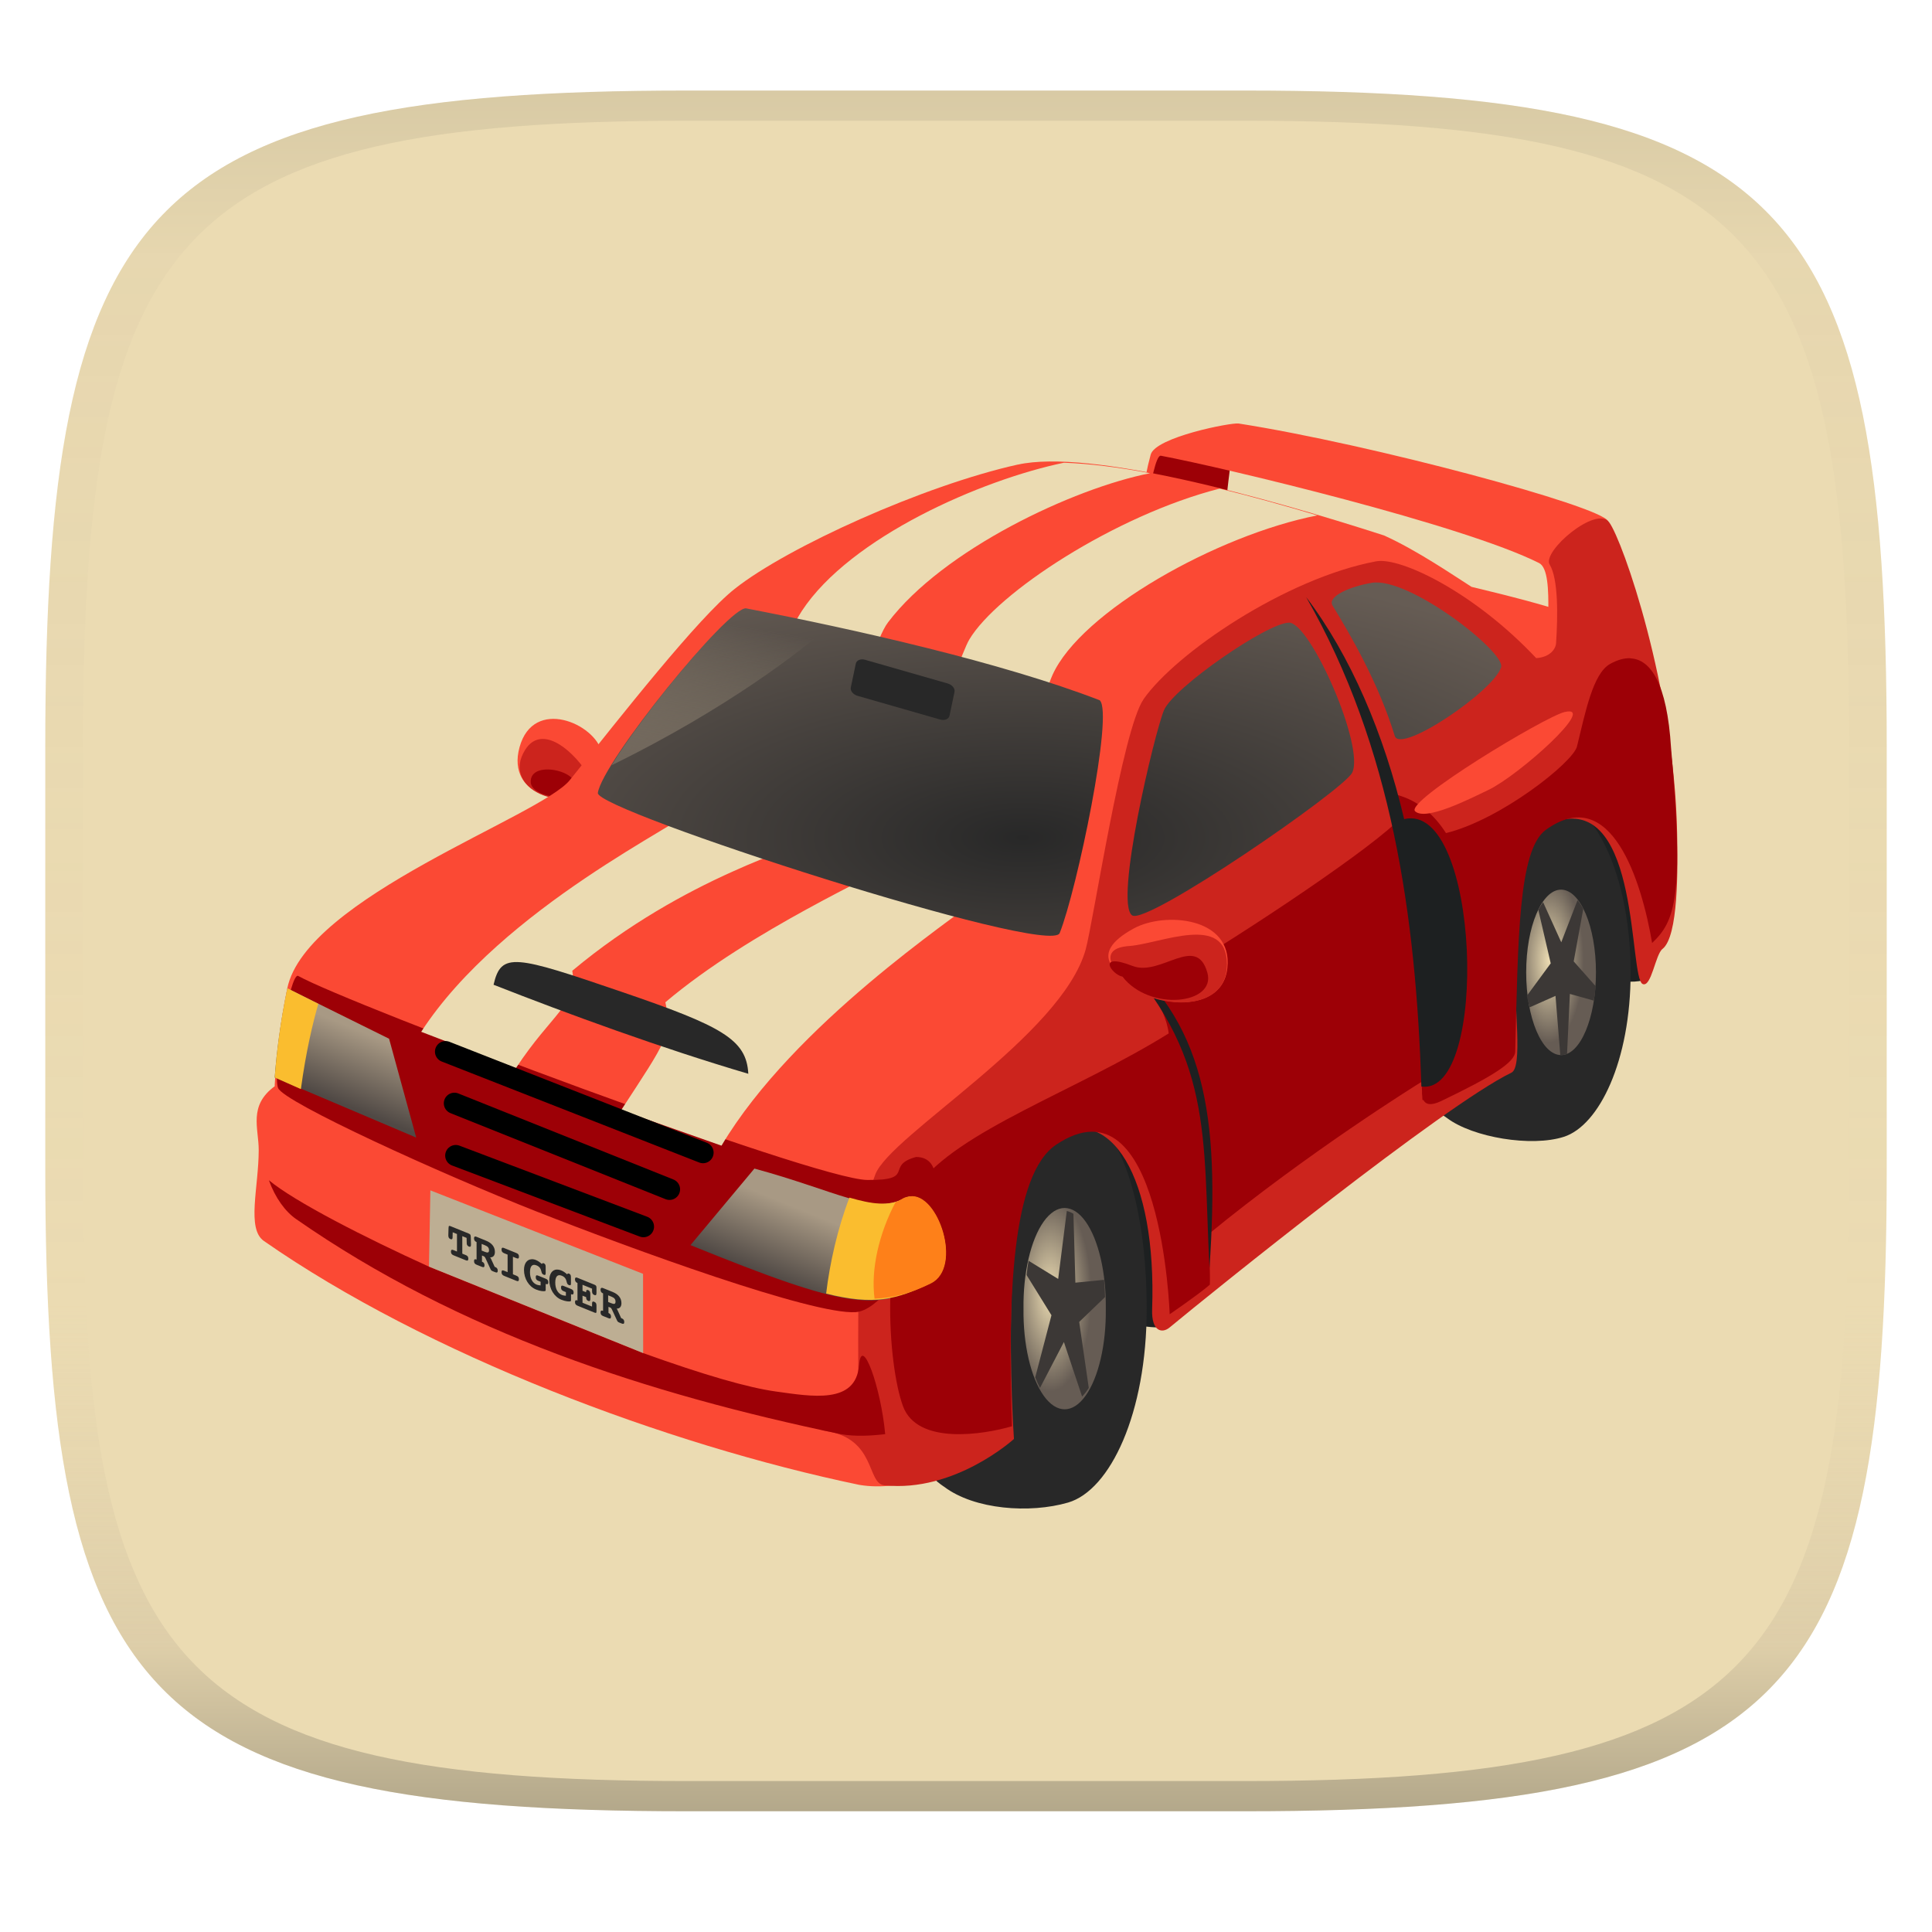
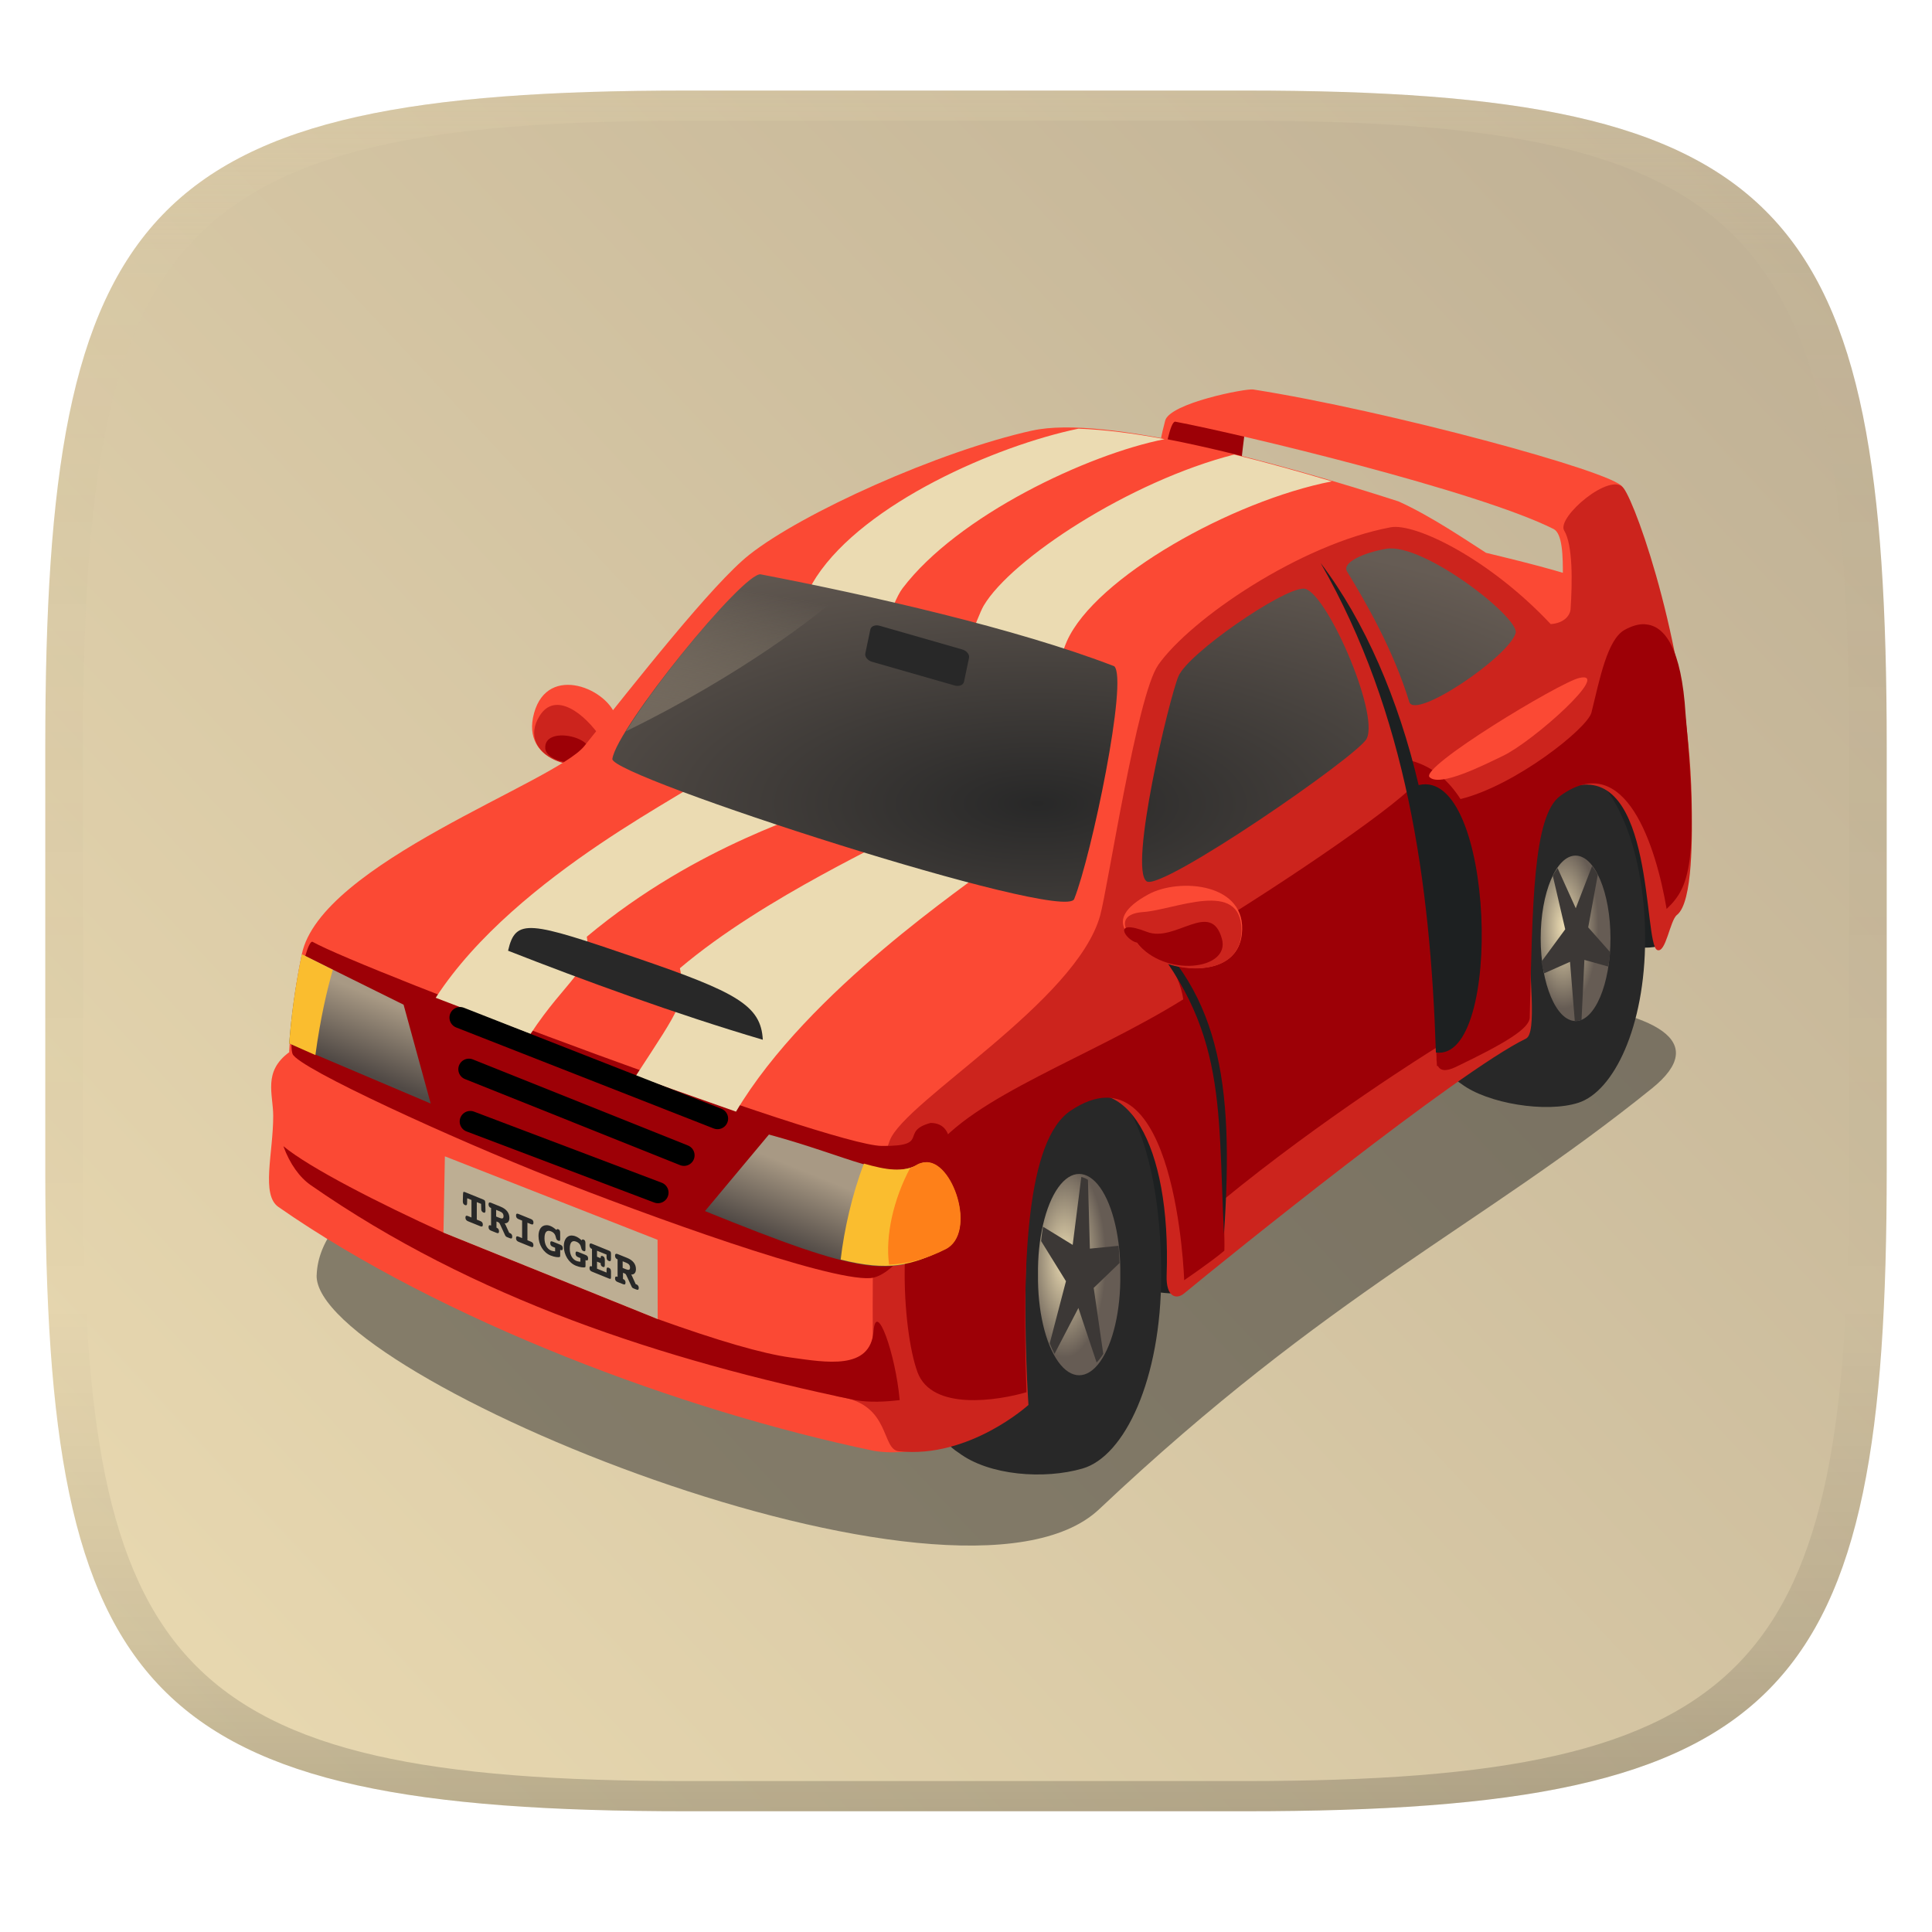
<svg xmlns="http://www.w3.org/2000/svg" width="256" height="256" version="1.1">
-   <linearGradient id="b" x1=".5" x2=".5" y2="1" gradientTransform="matrix(244,0,0,228,5.981,12)" gradientUnits="userSpaceOnUse">
-     <stop stop-color="#ebdbb2" offset="0" />
-     <stop stop-color="#ebdbb2" offset="1" />
-   </linearGradient>
  <defs>
-     <linearGradient id="linearGradient31" x1=".5" x2=".5" y2="1" gradientTransform="matrix(244,0,0,228,5.988,12)" gradientUnits="userSpaceOnUse">
-       <stop stop-color="#282828" stop-opacity=".1" offset="0" />
-       <stop stop-color="#bdae93" stop-opacity=".1" offset=".1" />
-       <stop stop-color="#d5c4a1" stop-opacity="0" offset=".702" />
-       <stop stop-color="#bdae93" stop-opacity=".302" offset=".9" />
-       <stop stop-color="#282828" stop-opacity=".3" offset="1" />
+     <linearGradient id="linearGradient31" x1=".5" x2=".5" y2="1" gradientTransform="matrix(244,0,0,228,5.986,12)" gradientUnits="userSpaceOnUse">
+       <stop stop-color="#ebdbb2" stop-opacity=".2" offset="0" />
+       <stop stop-color="#ebdbb2" stop-opacity=".05" offset=".1" />
+       <stop stop-opacity="0" offset=".704" />
+       <stop stop-opacity=".1" offset=".897" />
+       <stop stop-opacity=".2" offset="1" />
+     </linearGradient>
+     <linearGradient id="linearGradient6" x1="250" x2="6" y1="12" y2="240" gradientUnits="userSpaceOnUse">
+       <stop stop-color="#bdae93" offset="0" />
+       <stop stop-color="#ebdbb2" offset="1" />
    </linearGradient>
    <radialGradient id="radialGradient4972-7-2" cx="22.682" cy="-15.034" r="3.243" gradientTransform="matrix(.3153 0 0 .74772 18.528 46.815)" gradientUnits="userSpaceOnUse">
      <stop stop-color="#ebdbb2" offset="0" />
      <stop stop-color="#665c54" offset="1" />
    </radialGradient>
    <radialGradient id="radialGradient4974-8-9" cx="22.682" cy="-15.034" r="3.243" gradientTransform="matrix(.26725 0 0 .63377 32.006 36.803)" gradientUnits="userSpaceOnUse">
      <stop stop-color="#ebdbb2" offset="0" />
      <stop stop-color="#665c54" offset="1" />
    </radialGradient>
    <linearGradient id="linearGradient4980-6-4" x1="11.685" x2="10.783" y1="33.647" y2="35.871" gradientTransform="matrix(.77046 0 0 .77046 5.3515 5.4678)" gradientUnits="userSpaceOnUse">
      <stop stop-color="#a89984" offset="0" />
      <stop stop-color="#504945" offset="1" />
    </linearGradient>
    <radialGradient id="radialGradient4984-0-0" cx="25.501" cy="30.67" r="15.188" gradientTransform="matrix(1.1466 -4.4647e-8 1.7811e-8 .45738 -4.2391 10.208)" gradientUnits="userSpaceOnUse">
      <stop stop-color="#282828" offset="0" />
      <stop stop-color="#665c54" offset="1" />
    </radialGradient>
    <linearGradient id="linearGradient4992-6-3" x1="9.839" x2="11.039" y1="22.199" y2="15.317" gradientTransform="matrix(.76042 0 0 .76042 5.6536 6.6357)" gradientUnits="userSpaceOnUse">
      <stop stop-color="#665c54" offset="0" />
      <stop stop-color="#bdae93" stop-opacity="0" offset="1" />
    </linearGradient>
  </defs>
-   <path d="m165 12c72 0 85 15 85 87v56c0 70-13 85-85 85h-74c-72 0-85-15-85-85v-56c0-72 13-87 85-87z" fill="url(#b)" style="isolation:isolate" />
-   <path d="m91 12c-72 0-85 15-85 87v56c0 70 13 85 85 85h74c72 0 85-15 85-85v-56c0-72-13-87-85-87zm0 4h74c68 0 80 15 80 83v56c0 66-12 81-80 81h-74c-68 0-80-15-80-81v-56c0-68 12-83 80-83z" fill="url(#linearGradient31)" style="isolation:isolate" />
-   <g transform="matrix(5.3333 0 0 5.3333 2.2109 -18.261)">
+   <path d="m165 12c72 0 85 15 85 87v56c0 70-13 85-85 85h-74c-72 0-85-15-85-85v-56c0-72 13-87 85-87z" fill="url(#linearGradient6)" style="isolation:isolate" />
+   <path d="m41.954 168.97c-0.417 13.351 85.043 48.603 103.69 31.01 30.593-28.87 50.433-37.362 73.247-55.761 31.067-25.057-175.81-11.056-176.93 24.751z" fill="#282828" opacity=".5" stroke-width="4.77" />
+   <g transform="matrix(5.3333 0 0 5.3333 4.1328 -22.771)">
    <path d="m28.47 36.186c0 0.159 0.242 0.302-0.707 0.155-2.868-0.686-4.55-5.941-0.628-5.777 1.536 0 1.335 3.327 1.335 5.622z" color="#000000" fill="#1d2021" stroke-width=".76" />
    <path d="m21.635 35.716c-0.156 2.221 0.541 4.097 1.408 4.647 0.755 0.569 2.128 0.668 3.078 0.392 1.046-0.304 1.954-2.213 1.954-4.812 0-2.663-0.687-4.723-1.779-4.982-3.387-0.804-4.347 0.288-4.661 4.755z" color="#000000" fill="#282828" stroke-width=".894" />
    <path d="m27.059 35.937a1.023 2.425 0 1 1-2.045 0 1.023 2.425 0 1 1 2.045 0z" color="#000000" fill="url(#radialGradient4972-7-2)" stroke-width=".315" />
    <path d="m26.09 33.512-0.214 1.687-0.737-0.452a1.023 2.425 0 0 0-0.048 0.356l0.618 0.998-0.404 1.545a1.023 2.425 0 0 0 0.119 0.261l0.594-1.141 0.452 1.355a1.023 2.425 0 0 0 0.166-0.214l-0.238-1.64 0.642-0.618a1.023 2.425 0 0 0-0.024-0.428l-0.713 0.071-0.048-1.711a1.023 2.425 0 0 0-0.166-0.071z" color="#000000" fill="#3c3836" stroke-width=".76" />
    <path d="m40.443 27.753c-0.111 0.089-0.485 0.069-1.316 0.021-3.776-0.925-5.369-5.624-0.414-5.343 1.993 0 1.73 3.148 1.73 5.322z" color="#000000" fill="#1d2021" stroke-width=".76" />
    <path d="m34.261 27.146c0 1.891 0.541 3.59 1.276 4.056 0.64 0.482 2.098 0.726 2.905 0.465 0.871-0.282 1.656-1.876 1.656-4.078 0-2.257-0.804-4.053-1.726-4.272-3.746-0.891-3.904 1.05-4.112 3.83z" color="#000000" fill="#282828" stroke-width=".76" />
    <path d="m39.237 27.582a0.867 2.055 0 1 1-1.734 0 0.867 2.055 0 1 1 1.734 0z" color="#000000" fill="url(#radialGradient4974-8-9)" stroke-width=".76" />
    <path d="m38.779 25.789-0.404 1.046-0.452-0.998a0.867 2.055 0 0 0-0.119 0.19l0.309 1.331-0.594 0.808a0.867 2.055 0 0 0 0.071 0.285l0.642-0.285 0.119 1.473a0.867 2.055 0 0 0 0.143-0.024h0.024l0.071-1.497 0.594 0.166a0.867 2.055 0 0 0 0.048-0.356l-0.547-0.618 0.238-1.307a0.867 2.055 0 0 0-0.143-0.214z" color="#000000" fill="#3c3836" stroke-width=".76" />
    <path d="m28.469 14.565c-0.381 0.175-0.326 1.821-0.326 1.821s1.945 0.62 1.919-0.408c-0.026-1.028 0.743-2.488-1.593-1.413z" fill="#9d0006" stroke-width=".76" />
    <path d="m37.824 17.413c-1.886-0.949-7.79-2.362-9.394-2.666-0.14-0.027-0.247 0.794-0.327 0.9-0.123 0.164-0.133-0.165 0.071-0.928 0.116-0.434 2.003-0.802 2.186-0.773 3.324 0.521 8.968 2.047 9.173 2.42 0.173 0.315-0.938 3.322-1.391 3.293-0.253-0.016 0.122-2.025-0.319-2.247z" fill="#fb4934" stroke-width=".76" />
    <path d="m14.291 23c-0.572 0.531-2.145 0.238-1.797-1.014 0.347-1.252 1.873-0.586 2.042 0.124-0.114 0.479-0.22 0.502-0.245 0.89z" fill="#fb4934" stroke-width=".76" />
    <path d="m14.291 23c-0.614 0.658-2.283 0.049-1.657-0.948 0.383-0.61 1.106-0.08 1.541 0.577-0.114 0.479 0.142-0.016 0.116 0.372z" fill="#cc241d" stroke-width=".76" />
    <path d="m13.839 22.994c-0.209 0.397-1.047 0.19-1.067-0.131-0.036-0.583 1.279-0.271 1.067 0.131z" fill="#9d0006" stroke-width=".76" />
    <path d="m24.873 14.966c-2.33 0.517-5.718 2.046-7.034 3.088-0.907 0.717-2.814 3.148-4.096 4.751-0.719 0.899-6.556 2.915-7.02 5.175-0.194 0.946-0.272 1.732-0.313 2.408-4.533e-4 0.008 0.006 0.02 0 0.024-0.658 0.484-0.397 1.043-0.397 1.582 0 0.931-0.307 1.959 0.129 2.262 4.057 2.826 10.003 5.061 14.791 6.059 1.067 0.181 2.417-0.316 3.664-1.182 0.158-0.109-0.448-6.893 1.147-7.854 2.64-1.592 2.723 3.981 3.403 3.418 1.054-0.873 6.32-5.12 6.854-5.44 0.534-0.321 0.469-5.29 1.782-6.166 1.924-1.283 2.678 1.708 2.431 3.568 0.984-0.753 1.034-1.44 0.94-2.651-0.1-1.297-0.148-2.46-0.592-4.122-0.239-0.895-2.957-1.525-4.417-1.882-0.435-0.275-1.353-0.908-2.174-1.277-2.97-0.959-7.312-2.156-9.097-1.76z" color="#000000" fill="#fb4934" stroke-width=".76" />
    <path d="m27.998 20.796c-0.525 0.748-1.249 5.528-1.439 6.217-0.591 2.141-4.855 4.614-5.227 5.591-0.543 1.428-0.398 4.303-0.428 5.004-0.025 0.597-1.413 1.277-0.81 1.367 1.264 0.189 1.019 1.303 1.462 1.351 1.752 0.188 3.221-1.151 3.221-1.151s-0.468-6.716 0.902-7.508c1.51-0.872 2.646 1.006 2.531 4.288-0.019 0.549 0.246 0.606 0.433 0.451 1.054-0.873 6.822-5.525 8.494-6.332 0.561-0.271-0.797-5.702 1.158-6.259 2.043-0.582 1.756 3.91 2.103 4.057 0.215 0.092 0.316-0.735 0.491-0.871 0.398-0.309 0.383-1.991 0.364-2.892-0.076-3.613-1.349-7.25-1.688-7.709-0.319-0.431-1.675 0.725-1.478 1.051 0.216 0.357 0.204 1.268 0.159 1.952-0.009 0.143-0.147 0.349-0.494 0.372-1.543-1.642-3.378-2.517-3.976-2.405-2.247 0.421-4.971 2.274-5.78 3.426z" color="#000000" fill="#cc241d" stroke-width=".76" />
    <path d="m22.344 32.169c-0.785 0.214 0.019 0.584-1.214 0.571-1.318-0.014-12.851-4.355-14.136-5.069-0.197-0.11-0.643 2.427-0.5 2.784 0.143 0.357 4.069 2.142 6.426 3.07 2.356 0.928 6.854 2.57 7.925 2.499 1.071-0.071 2.856-3.855 1.499-3.855z" fill="#9d0006" stroke-width=".76" />
    <path d="m10.909 32.134 4.663 1.766" fill="#282828" stroke="#000" stroke-linecap="round" stroke-width=".526px" />
    <path d="m10.875 30.835 5.344 2.138" fill="#282828" stroke="#000" stroke-linecap="round" stroke-width=".526px" />
    <path d="m6.724 27.979c-0.177 0.861-0.266 1.579-0.313 2.215l3.515 1.493-0.674-2.456-2.528-1.252zm11.605 4.478-1.589 1.902c3.963 1.607 4.571 1.634 5.971 0.939 0.85-0.422 0.08-2.499-0.674-2.095-0.755 0.404-1.663-0.189-3.708-0.746z" fill="url(#linearGradient4980-6-4)" stroke-width=".76" />
    <path d="m26.018 14.92c-2.048 0.425-5.304 1.846-6.511 3.683-0.34 0.518-2.499 4.609-2.685 4.919-0.186 0.31-4.761 2.439-6.772 5.537l2.353 0.903c0.902-1.373 1.543-1.586 1.401-2.42 2.812-2.349 5.694-3.067 5.942-3.284 0.496-0.434 1.34-4.63 1.901-5.37 1.371-1.809 4.604-3.332 6.511-3.707-0.793-0.15-1.515-0.238-2.139-0.261zm3.873 0.642c-2.599 0.663-5.54 2.595-6.226 3.755-0.315 0.533-1.881 5.322-2.067 5.632-0.093 0.155-3.351 1.57-5.481 3.376 0.17 0.804 0.033 0.942-1.101 2.684l2.495 0.879c1.803-3.032 5.825-5.673 6.321-6.107 0.496-0.434 1.522-4.736 1.901-5.584 0.705-1.58 4.103-3.485 6.582-3.968-0.794-0.236-1.604-0.463-2.424-0.665z" color="#000000" fill="#ebdbb2" stroke-width=".76" />
    <path d="m33.665 17.905c-0.527 0.087-1.112 0.335-0.972 0.565 0.448 0.733 1.143 1.925 1.545 3.238 0.14 0.458 2.474-1.123 2.643-1.71 0.107-0.373-2.286-2.248-3.216-2.094zm-15.537 0.634c-0.423-0.082-3.585 3.825-3.689 4.586-0.06 0.437 11.233 4.084 11.474 3.481 0.428-1.069 1.346-5.464 0.995-5.784-2.431-0.939-6.084-1.763-8.78-2.282zm13.482 0.355c-0.534 0-2.865 1.609-3.105 2.174-0.235 0.554-1.241 4.793-0.791 5.099 0.366 0.249 5.252-3.117 5.466-3.545 0.321-0.641-1.036-3.729-1.57-3.729z" fill="url(#radialGradient4984-0-0)" stroke-width=".76" />
    <path d="m6.266 32.747c0.159 0.441 0.408 0.778 0.674 0.963 4.057 2.826 8.743 4.347 13.531 5.345 0.366 0.063 0.743 0.042 1.107 0-0.106-1.165-0.585-2.499-0.65-1.71-0.08 0.975-1.176 0.774-2.071 0.65-0.681-0.094-1.779-0.41-3.295-0.955l-5.322-2.148c-1.573-0.714-3.331-1.61-3.975-2.146z" color="#000000" fill="#9d0006" stroke-width=".76" />
    <path d="m10.278 32.998-0.035 1.895 5.322 2.148-0.003-1.969-5.283-2.073z" fill="#bdae93" stroke-width=".76" />
    <path d="m10.655 29.552 6.397 2.509" fill="#282828" stroke="#000" stroke-linecap="round" stroke-width=".526px" />
    <path d="m40.095 19.778c-0.164-0.008-0.336 0.046-0.508 0.142-0.426 0.238-0.612 1.196-0.822 2.051-0.096 0.391-1.895 1.819-3.254 2.151-0.297-0.465-0.695-0.808-1.217-0.95 0.047 0.266 0.09 0.561 0.131 0.874-0.067-0.044-0.127-0.097-0.18-0.162-0.899 0.839-4.112 2.975-6.088 4.107 0.244 0.373 0.424 0.77 0.465 1.108-2.301 1.434-5.237 2.41-6.246 3.798-0.932 1.282-0.743 4.411-0.356 5.463 0.359 0.976 2.01 0.703 2.708 0.499-0.109-3.218-0.006-6.261 1.1-6.997 2.622-1.748 2.818 4.214 2.818 4.214s0.707-0.482 0.998-0.734c0.011-0.234-0.018-0.999-0.031-1.257 2.475-2.03 5.132-3.685 5.29-3.782 0.004 0.076 8e-3 0.153 0.012 0.227-0.002 0.044-2.58e-4 0.088 0.006 0.13 0.002 0.03 0.003 0.063 0.005 0.093 0.008 0.002 0.016 0.003 0.025 0.004 0.055 0.103 0.179 0.147 0.441 0.022 1.262-0.605 1.832-0.96 1.839-1.23 0.072-2.787 0.075-5.011 0.76-5.507 1.628-1.179 2.382 1.286 2.641 2.81 0.571-0.539 0.799-1.14 0.471-4.839-0.101-1.635-0.517-2.209-1.009-2.232z" fill="#9d0006" stroke-width=".76" />
    <path d="m6.724 27.979c-0.177 0.861-0.266 1.579-0.313 2.215l0.65 0.289c0.125-0.931 0.297-1.647 0.433-2.119l-0.77-0.386zm15.457 5.176c-0.047 0.007-0.097 0.023-0.144 0.048-0.372 0.199-0.783 0.138-1.348-0.024-0.29 0.753-0.489 1.629-0.578 2.384 1.179 0.295 1.755 0.155 2.6-0.265 0.797-0.396 0.173-2.246-0.53-2.143z" fill="#fabd2f" stroke-width=".76" />
    <path d="m32.037 18.259c2.139 3.736 2.724 7.929 2.863 12.159 1.691 0.246 1.459-7.094-0.429-6.643-0.5-2.128-1.334-4.067-2.434-5.516z" fill="#1d2021" stroke-width=".76" />
    <path d="m27.245 26.98c2.498 2.664 2.221 4.62 2.39 7.948 0.257-3.802-0.097-6.143-2.39-7.948z" fill="#1d2021" stroke-width=".76" />
    <path d="m27.472 27.688c0.423 0.705 2.466 1.057 2.607-0.211 0.141-1.268-1.55-1.409-2.325-0.986-1.232 0.672-0.282 1.127-0.282 1.198z" fill="#fb4934" stroke-width=".76" />
    <path d="m27.472 27.688c0.355 0.722 2.605 1.093 2.597-0.313-0.007-1.276-1.66-0.501-2.432-0.447-0.794 0.056-0.369 0.622-0.165 0.76z" fill="#cc241d" stroke-width=".76" />
    <path d="m27.472 27.688c0.678 0.875 2.329 0.686 2.111-0.095-0.274-0.982-1.157 0.103-1.859-0.17-0.906-0.352-0.525 0.211-0.253 0.265z" fill="#9d0006" stroke-width=".76" />
    <rect transform="matrix(.96122 .27577 -.20533 .97869 0 0)" x="24.557" y="13.27" width="2.551" height=".915" rx=".208" ry=".155" color="#000000" fill="#282828" stroke-width=".76" />
-     <path d="m10.75 33.881c-0.018 8.27e-4 -0.019 0.02-0.021 0.059l-0.005 0.173v0.005c0 0.047 0.016 0.076 0.055 0.092 0.032 0.013 0.051-0.002 0.051-0.039v-0.014l0.003-0.117 0.106 0.043v0.435l-0.085-0.035c-0.043-0.017-0.065-0.011-0.065 0.038 0 0.045 0.021 0.073 0.065 0.091l0.303 0.123c0.044 0.018 0.064 0.007 0.064-0.039 0-0.049-0.021-0.073-0.064-0.09l-0.086-0.035v-0.435l0.107 0.043 0.003 0.119c0 0.014 0.001 0.022 0.001 0.026 0 0.024 0.02 0.057 0.051 0.07 0.04 0.016 0.054-7.15e-4 0.054-0.047v-0.005l-0.005-0.177c-0.002-0.059-4e-3 -0.074-0.057-0.096l-0.439-0.178c-0.017-0.007-0.029-0.01-0.037-0.01zm0.643 0.264c-0.02-1.1e-5 -0.03 0.014-0.03 0.047 0 0.042 0.02 0.072 0.055 0.087l0.008 0.004v0.435l-0.008-0.003c-0.036-0.014-0.055-9.08e-4 -0.055 0.041 0 0.048 0.021 0.073 0.064 0.09l0.132 0.053c0.043 0.017 0.064 0.01 0.064-0.039 0-0.042-0.019-0.071-0.055-0.086l-0.008-0.003v-0.154l0.048 0.02c0.014 0.006 0.026 0.02 0.036 0.041v-0.001l0.125 0.271c0.013 0.028 0.021 0.044 0.055 0.058l0.063 0.025c0.043 0.017 0.065 0.011 0.065-0.038 0-0.043-0.02-0.073-0.06-0.089-0.004-0.002-0.01-0.004-0.016-0.005l-0.084-0.184c-0.008-0.018-0.015-0.036-0.03-0.051 0.077 3.34e-4 0.119-0.048 0.119-0.136 0-0.123-0.073-0.22-0.219-0.279l-0.235-0.096c-0.013-0.005-0.025-0.008-0.034-0.008zm0.159 0.184 0.086 0.035c0.067 0.027 0.097 0.062 0.097 0.122 0 0.065-0.036 0.068-0.114 0.036l-0.069-0.028zm0.52 0.094c-0.017 0.002-0.026 0.015-0.026 0.046 0 0.049 0.022 0.073 0.065 0.091l0.086 0.035v0.435l-0.086-0.035c-0.043-0.017-0.065-0.012-0.065 0.037s0.022 0.073 0.065 0.091l0.303 0.123c0.044 0.018 0.064 0.007 0.064-0.039 0-0.049-0.021-0.072-0.064-0.089l-0.085-0.035v-0.435l0.085 0.035c0.043 0.017 0.065 0.011 0.065-0.038 0-0.05-0.022-0.072-0.065-0.09l-0.303-0.123c-0.016-0.006-0.029-0.01-0.039-0.009zm0.722 0.287c-0.116 0.003-0.19 0.106-0.19 0.266 0 0.215 0.12 0.413 0.3 0.486 0.106 0.043 0.192 0.047 0.221 0.039 0.017-0.005 0.018-0.012 0.018-0.033v-0.146l0.008 0.003c0.037 0.015 0.057 3.5e-4 0.057-0.042 0-0.05-0.022-0.072-0.065-0.09l-0.184-0.075c-0.043-0.017-0.063-0.011-0.063 0.038 0 0.049 0.021 0.073 0.063 0.09l0.058 0.023v0.091c-0.039-0.003-0.071-0.009-0.097-0.019-0.105-0.042-0.167-0.153-0.167-0.308s0.059-0.213 0.162-0.171c0.075 0.031 0.106 0.079 0.122 0.154 0.009 0.041 0.022 0.064 0.053 0.077 0.043 0.017 0.053 0.004 0.053-0.046l-0.001-0.152c0-0.05-0.015-0.071-0.047-0.085-0.023-0.009-0.035-0.003-0.047 0.018-0.05-0.045-0.097-0.078-0.146-0.098-0.038-0.016-0.074-0.022-0.106-0.021zm0.629 0.255c-0.116 0.003-0.19 0.106-0.19 0.265 0 0.215 0.12 0.413 0.3 0.486 0.106 0.043 0.192 0.047 0.221 0.04 0.017-0.005 0.018-0.012 0.018-0.033v-0.146l0.008 0.003c0.037 0.015 0.057 3.49e-4 0.057-0.042 0-0.05-0.022-0.072-0.065-0.09l-0.184-0.075c-0.043-0.017-0.064-0.01-0.064 0.039 0 0.049 0.021 0.073 0.064 0.091l0.057 0.023v0.091c-0.039-0.003-0.071-0.009-0.097-0.019-0.105-0.042-0.167-0.153-0.167-0.308 0-0.155 0.059-0.213 0.162-0.171 0.075 0.031 0.106 0.079 0.122 0.154 0.009 0.041 0.022 0.064 0.053 0.077 0.043 0.017 0.053 0.004 0.053-0.046l-0.001-0.152c0-0.05-0.015-0.072-0.047-0.085-0.023-0.009-0.035-0.003-0.047 0.018-0.05-0.045-0.097-0.078-0.146-0.097-0.038-0.016-0.074-0.022-0.106-0.021zm0.478 0.198c-0.02 4.02e-4 -0.03 0.015-0.03 0.047 0 0.042 0.02 0.072 0.055 0.087l0.007 0.003v0.435l-0.008-0.003c-0.034-0.014-0.054 8.46e-4 -0.054 0.042 0 0.048 0.021 0.073 0.063 0.09l0.418 0.17c0.043 0.017 0.053 0.011 0.053-0.031v-0.141c0-0.049-0.013-0.078-0.055-0.095-0.041-0.017-0.055 1.92e-4 -0.055 0.05v0.069l-0.237-0.096v-0.175l0.09 0.036v0.011c0 0.042 0.018 0.069 0.052 0.083 0.039 0.016 0.052-0.003 0.052-0.052v-0.121c0-0.049-0.015-0.079-0.053-0.095-0.034-0.014-0.052 3.21e-4 -0.052 0.045v0.007l-0.089-0.036v-0.149l0.237 0.096v0.061c0 0.049 0.013 0.08 0.055 0.097 0.041 0.017 0.055-0.002 0.055-0.052v-0.13c0-0.042-0.011-0.058-0.053-0.075l-0.418-0.17c-0.013-0.005-0.024-8e-3 -0.033-0.008zm0.635 0.258c-0.02-1e-5 -0.03 0.014-0.03 0.047 0 0.042 0.02 0.073 0.055 0.087l0.008 0.003v0.435l-0.008-0.003c-0.036-0.014-0.055-0.001-0.055 0.041 0 0.048 0.021 0.073 0.064 0.09l0.132 0.053c0.043 0.017 0.064 0.01 0.064-0.039 0-0.042-0.019-0.071-0.055-0.086l-0.008-0.003v-0.154l0.048 0.019c0.014 0.006 0.026 0.02 0.035 0.041l0.126 0.271c0.013 0.028 0.021 0.044 0.055 0.058l0.063 0.025c0.043 0.017 0.065 0.011 0.065-0.038 0-0.043-0.02-0.073-0.06-0.089-0.004-0.002-0.01-0.004-0.016-0.005l-0.084-0.185c-0.008-0.018-0.015-0.036-0.029-0.052 0.077 3.32e-4 0.119-0.048 0.119-0.136 0-0.123-0.073-0.22-0.219-0.279l-0.235-0.095c-0.013-0.005-0.025-0.008-0.034-0.008zm0.159 0.185 0.086 0.035c0.067 0.027 0.097 0.062 0.097 0.122 0 0.065-0.036 0.068-0.114 0.036l-0.069-0.028z" fill="#282828" stroke-width=".76" />
+     <path d="m10.75 33.881c-0.018 8.27e-4 -0.019 0.02-0.021 0.059l-0.005 0.173v0.005c0 0.047 0.016 0.076 0.055 0.092 0.032 0.013 0.051-0.002 0.051-0.039v-0.014l0.003-0.117 0.106 0.043v0.435l-0.085-0.035c-0.043-0.017-0.065-0.011-0.065 0.038 0 0.045 0.021 0.073 0.065 0.091l0.303 0.123c0.044 0.018 0.064 0.007 0.064-0.039 0-0.049-0.021-0.073-0.064-0.09l-0.086-0.035v-0.435l0.107 0.043 0.003 0.119c0 0.014 0.001 0.022 0.001 0.026 0 0.024 0.02 0.057 0.051 0.07 0.04 0.016 0.054-7.15e-4 0.054-0.047v-0.005l-0.005-0.177c-0.002-0.059-4e-3 -0.074-0.057-0.096l-0.439-0.178c-0.017-0.007-0.029-0.01-0.037-0.01zm0.643 0.264c-0.02-1.1e-5 -0.03 0.014-0.03 0.047 0 0.042 0.02 0.072 0.055 0.087l0.008 0.004v0.435l-0.008-0.003c-0.036-0.014-0.055-9.08e-4 -0.055 0.041 0 0.048 0.021 0.073 0.064 0.09l0.132 0.053c0.043 0.017 0.064 0.01 0.064-0.039 0-0.042-0.019-0.071-0.055-0.086l-0.008-0.003v-0.154l0.048 0.02c0.014 0.006 0.026 0.02 0.036 0.041v-0.001l0.125 0.271c0.013 0.028 0.021 0.044 0.055 0.058l0.063 0.025c0.043 0.017 0.065 0.011 0.065-0.038 0-0.043-0.02-0.073-0.06-0.089-0.004-0.002-0.01-0.004-0.016-0.005l-0.084-0.184c-0.008-0.018-0.015-0.036-0.03-0.051 0.077 3.34e-4 0.119-0.048 0.119-0.136 0-0.123-0.073-0.22-0.219-0.279l-0.235-0.096c-0.013-0.005-0.025-0.008-0.034-0.008zm0.159 0.184 0.086 0.035c0.067 0.027 0.097 0.062 0.097 0.122 0 0.065-0.036 0.068-0.114 0.036l-0.069-0.028zm0.52 0.094c-0.017 0.002-0.026 0.015-0.026 0.046 0 0.049 0.022 0.073 0.065 0.091l0.086 0.035v0.435l-0.086-0.035c-0.043-0.017-0.065-0.012-0.065 0.037s0.022 0.073 0.065 0.091l0.303 0.123c0.044 0.018 0.064 0.007 0.064-0.039 0-0.049-0.021-0.072-0.064-0.089l-0.085-0.035v-0.435l0.085 0.035c0.043 0.017 0.065 0.011 0.065-0.038 0-0.05-0.022-0.072-0.065-0.09l-0.303-0.123c-0.016-0.006-0.029-0.01-0.039-0.009zm0.722 0.287c-0.116 0.003-0.19 0.106-0.19 0.266 0 0.215 0.12 0.413 0.3 0.486 0.106 0.043 0.192 0.047 0.221 0.039 0.017-0.005 0.018-0.012 0.018-0.033v-0.146l0.008 0.003c0.037 0.015 0.057 3.5e-4 0.057-0.042 0-0.05-0.022-0.072-0.065-0.09l-0.184-0.075c-0.043-0.017-0.063-0.011-0.063 0.038 0 0.049 0.021 0.073 0.063 0.09l0.058 0.023v0.091c-0.039-0.003-0.071-0.009-0.097-0.019-0.105-0.042-0.167-0.153-0.167-0.308s0.059-0.213 0.162-0.171c0.075 0.031 0.106 0.079 0.122 0.154 0.009 0.041 0.022 0.064 0.053 0.077 0.043 0.017 0.053 0.004 0.053-0.046l-0.001-0.152c0-0.05-0.015-0.071-0.047-0.085-0.023-0.009-0.035-0.003-0.047 0.018-0.05-0.045-0.097-0.078-0.146-0.098-0.038-0.016-0.074-0.022-0.106-0.021zm0.629 0.255c-0.116 0.003-0.19 0.106-0.19 0.265 0 0.215 0.12 0.413 0.3 0.486 0.106 0.043 0.192 0.047 0.221 0.04 0.017-0.005 0.018-0.012 0.018-0.033v-0.146l0.008 0.003c0.037 0.015 0.057 3.49e-4 0.057-0.042 0-0.05-0.022-0.072-0.065-0.09l-0.184-0.075c-0.043-0.017-0.064-0.01-0.064 0.039 0 0.049 0.021 0.073 0.064 0.091l0.057 0.023v0.091c-0.039-0.003-0.071-0.009-0.097-0.019-0.105-0.042-0.167-0.153-0.167-0.308s0.059-0.213 0.162-0.171c0.075 0.031 0.106 0.079 0.122 0.154 0.009 0.041 0.022 0.064 0.053 0.077 0.043 0.017 0.053 0.004 0.053-0.046l-0.001-0.152c0-0.05-0.015-0.072-0.047-0.085-0.023-0.009-0.035-0.003-0.047 0.018-0.05-0.045-0.097-0.078-0.146-0.097-0.038-0.016-0.074-0.022-0.106-0.021zm0.478 0.198c-0.02 4.02e-4 -0.03 0.015-0.03 0.047 0 0.042 0.02 0.072 0.055 0.087l0.007 0.003v0.435l-0.008-0.003c-0.034-0.014-0.054 8.46e-4 -0.054 0.042 0 0.048 0.021 0.073 0.063 0.09l0.418 0.17c0.043 0.017 0.053 0.011 0.053-0.031v-0.141c0-0.049-0.013-0.078-0.055-0.095-0.041-0.017-0.055 1.92e-4 -0.055 0.05v0.069l-0.237-0.096v-0.175l0.09 0.036v0.011c0 0.042 0.018 0.069 0.052 0.083 0.039 0.016 0.052-0.003 0.052-0.052v-0.121c0-0.049-0.015-0.079-0.053-0.095-0.034-0.014-0.052 3.21e-4 -0.052 0.045v0.007l-0.089-0.036v-0.149l0.237 0.096v0.061c0 0.049 0.013 0.08 0.055 0.097 0.041 0.017 0.055-0.002 0.055-0.052v-0.13c0-0.042-0.011-0.058-0.053-0.075l-0.418-0.17c-0.013-0.005-0.024-8e-3 -0.033-0.008zm0.635 0.258c-0.02-1e-5 -0.03 0.014-0.03 0.047 0 0.042 0.02 0.073 0.055 0.087l0.008 0.003v0.435l-0.008-0.003c-0.036-0.014-0.055-0.001-0.055 0.041 0 0.048 0.021 0.073 0.064 0.09l0.132 0.053c0.043 0.017 0.064 0.01 0.064-0.039 0-0.042-0.019-0.071-0.055-0.086l-0.008-0.003v-0.154l0.048 0.019c0.014 0.006 0.026 0.02 0.035 0.041l0.126 0.271c0.013 0.028 0.021 0.044 0.055 0.058l0.063 0.025c0.043 0.017 0.065 0.011 0.065-0.038 0-0.043-0.02-0.073-0.06-0.089-0.004-0.002-0.01-0.004-0.016-0.005l-0.084-0.185c-0.008-0.018-0.015-0.036-0.029-0.052 0.077 3.32e-4 0.119-0.048 0.119-0.136 0-0.123-0.073-0.22-0.219-0.279l-0.235-0.095c-0.013-0.005-0.025-0.008-0.034-0.008zm0.159 0.185 0.086 0.035c0.067 0.027 0.097 0.062 0.097 0.122 0 0.065-0.036 0.068-0.114 0.036l-0.069-0.028z" fill="#282828" stroke-width=".76" />
    <path d="m22.193 33.146c-0.047 0.007-0.119 0.022-0.166 0.048-0.064 0.034-0.123 0.075-0.19 0.095-0.41 0.769-0.621 1.677-0.523 2.4 0.483-0.024 0.909-0.135 1.402-0.38 0.797-0.396 0.18-2.266-0.523-2.162z" fill="#fe8019" stroke-width=".76" />
    <path d="m34.744 23.58c-0.264-0.248 3.227-2.352 3.714-2.466 0.841-0.198-1.135 1.574-1.896 1.937-0.478 0.229-1.554 0.777-1.818 0.529z" fill="#fb4934" stroke-width=".76" />
    <path d="m11.848 27.889c0.189-0.819 0.523-0.732 3.19 0.18 2.494 0.852 3.094 1.182 3.139 2.033-2.154-0.635-4.495-1.492-6.329-2.212z" fill="#282828" stroke-width=".76" />
    <path d="m18.129 18.541c-0.348-0.067-2.521 2.537-3.351 3.897 2.888-1.412 4.801-2.908 5.418-3.469-0.724-0.156-1.423-0.304-2.067-0.428z" fill="url(#linearGradient4992-6-3)" stroke-width=".76" />
  </g>
+   <path d="m91 12c-72 0-85 15-85 87v56c0 70 13 85 85 85h74c72 0 85-15 85-85v-56c0-72-13-87-85-87zm0 4h74c68 0 80 15 80 83v56c0 66-12 81-80 81h-74c-68 0-80-15-80-81v-56c0-68 12-83 80-83z" fill="url(#linearGradient31)" style="isolation:isolate" />
</svg>
